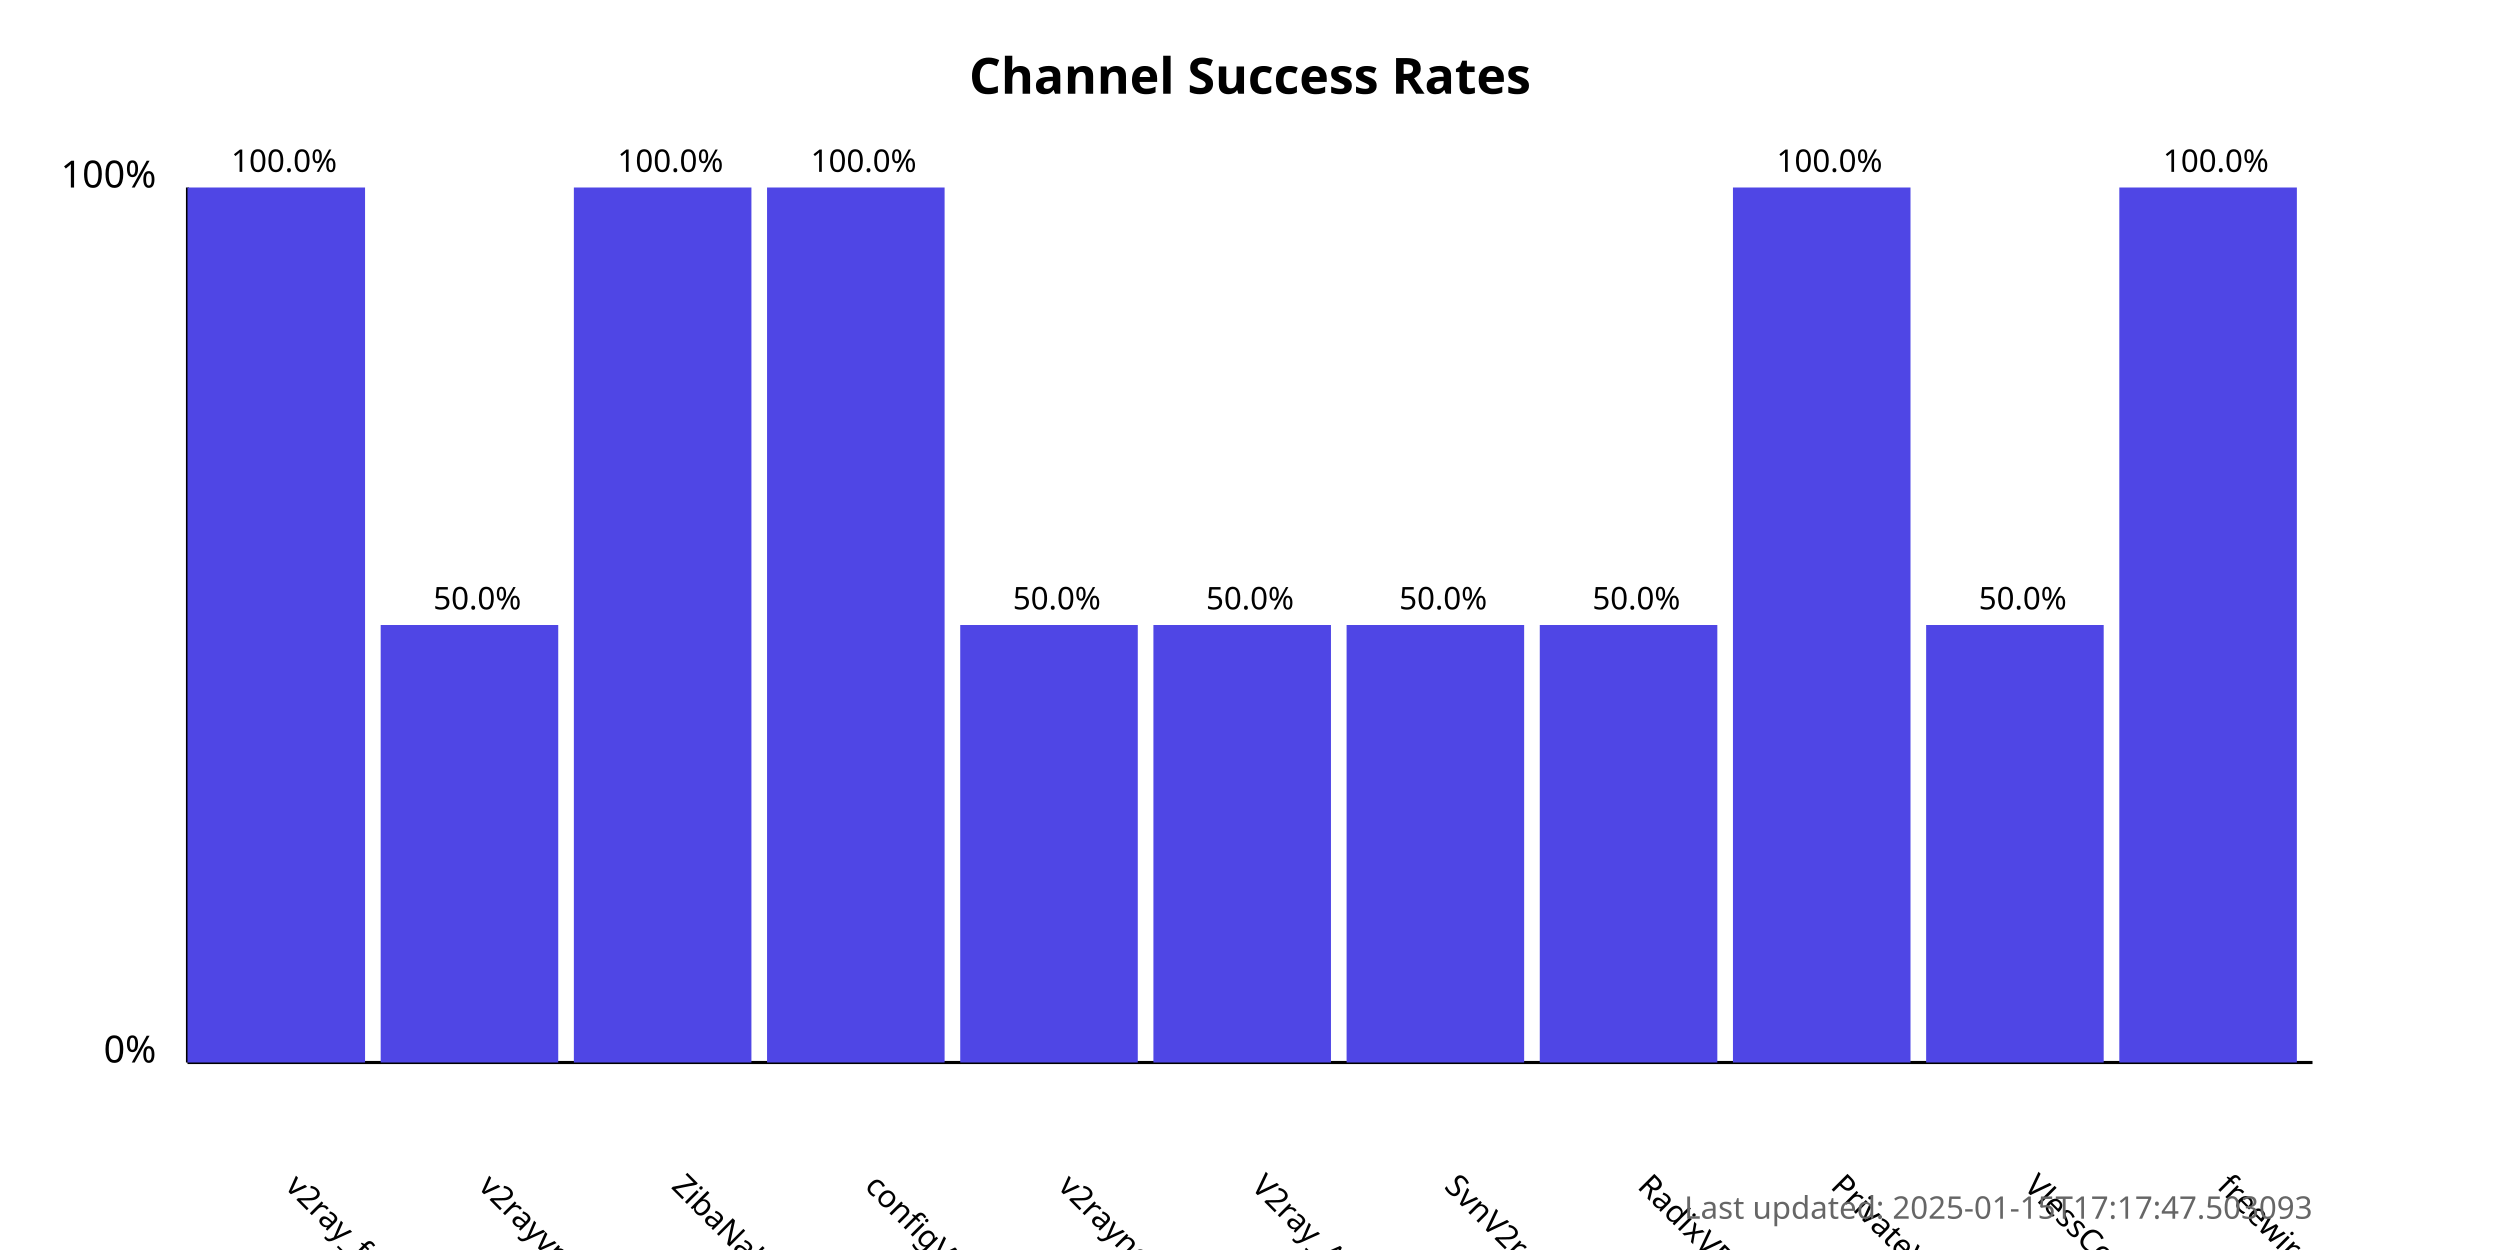
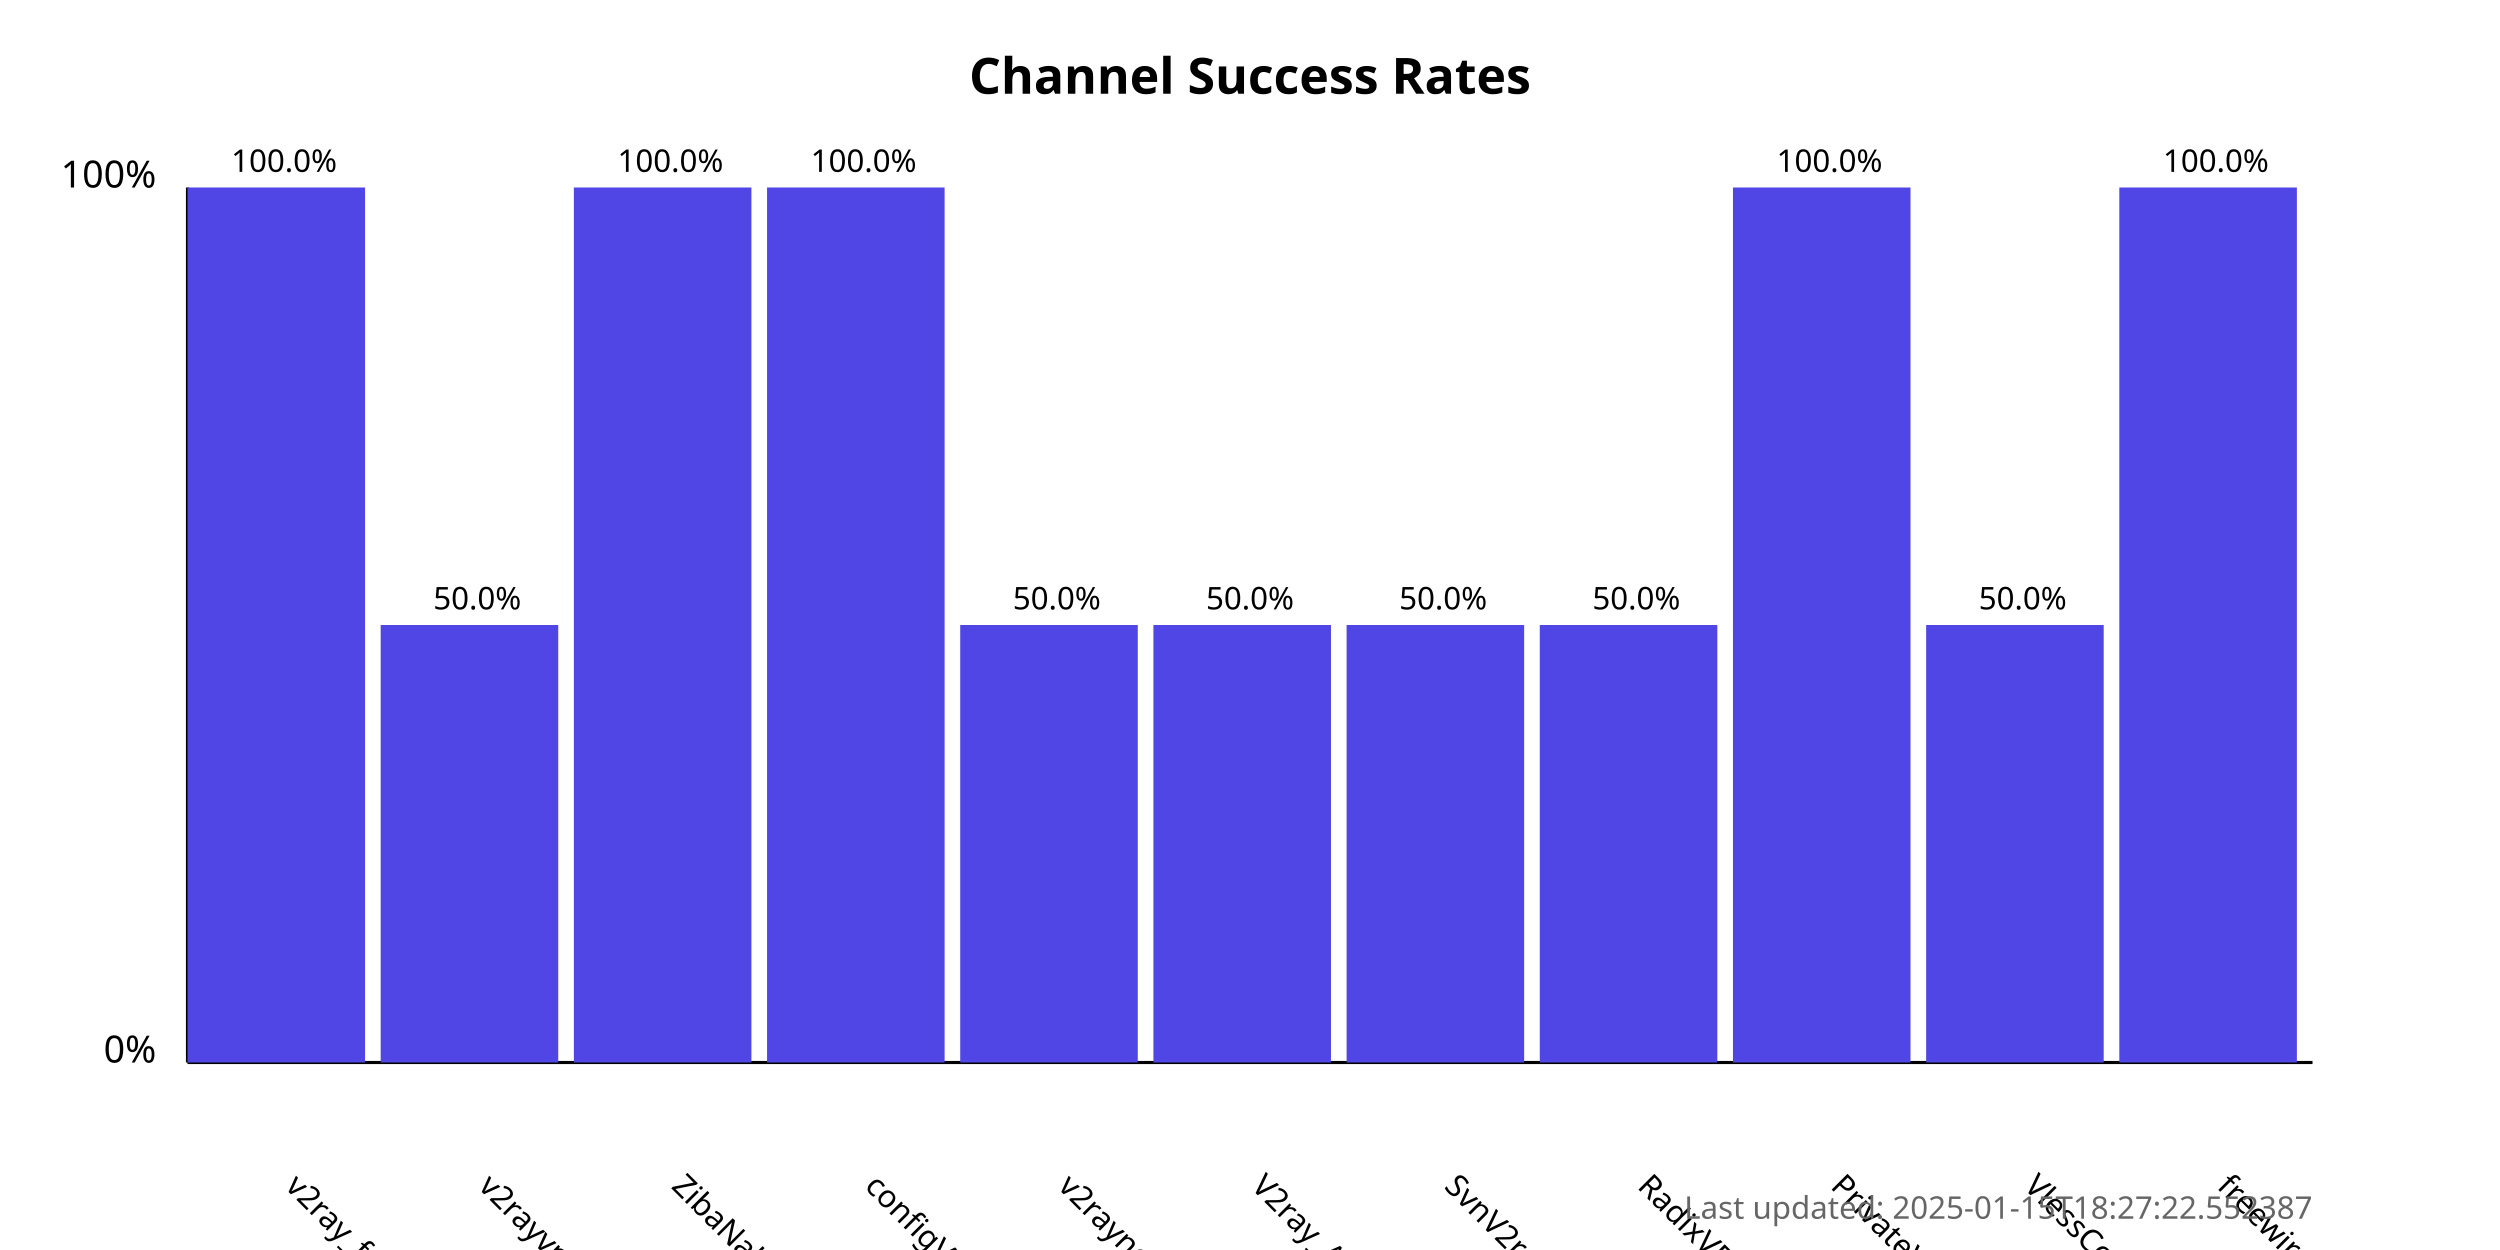
<svg xmlns="http://www.w3.org/2000/svg" width="800" height="400">
  <style>
            .chart-title { font: bold 16px sans-serif; }
            .axis-label { font: 12px sans-serif; }
            .tick-label { font: 10px sans-serif; }
            .bar { fill: #4f46e5; }
            .bar:hover { fill: #6366f1; }
            .timestamp { font: 10px sans-serif; fill: #666; }
        </style>
  <text x="400.0" y="30" text-anchor="middle" class="chart-title">
            Channel Success Rates
        </text>
  <line x1="60" y1="340" x2="60" y2="60" stroke="black" stroke-width="1" />
  <line x1="60" y1="340" x2="740" y2="340" stroke="black" stroke-width="1" />
  <text x="50" y="340" text-anchor="end" class="axis-label">0%</text>
  <text x="50" y="60" text-anchor="end" class="axis-label">100%</text>
  <g>
    <rect x="60" y="60.0" width="56.818" height="280.0" class="bar" />
    <text x="90.909" y="380" transform="rotate(45, 90.90909, 380)" text-anchor="start" class="tick-label">
                v2ray_free_conf
            </text>
    <text x="90.909" y="55.0" text-anchor="middle" class="tick-label">
                100.0%
            </text>
  </g>
  <g>
    <rect x="121.818" y="200.0" width="56.818" height="140.0" class="bar" />
    <text x="152.727" y="380" transform="rotate(45, 152.7273, 380)" text-anchor="start" class="tick-label">
                v2rayvpno
            </text>
    <text x="152.727" y="195.0" text-anchor="middle" class="tick-label">
                50.0%
            </text>
  </g>
  <g>
    <rect x="183.636" y="60.0" width="56.818" height="280.0" class="bar" />
    <text x="214.545" y="380" transform="rotate(45, 214.5455, 380)" text-anchor="start" class="tick-label">
                ZibaNabz
            </text>
    <text x="214.545" y="55.0" text-anchor="middle" class="tick-label">
                100.0%
            </text>
  </g>
  <g>
    <rect x="245.455" y="60.0" width="56.818" height="280.0" class="bar" />
    <text x="276.364" y="380" transform="rotate(45, 276.3636, 380)" text-anchor="start" class="tick-label">
                configV2rayForFree
            </text>
    <text x="276.364" y="55.0" text-anchor="middle" class="tick-label">
                100.0%
            </text>
  </g>
  <g>
    <rect x="307.273" y="200.0" width="56.818" height="140.0" class="bar" />
    <text x="338.182" y="380" transform="rotate(45, 338.1818, 380)" text-anchor="start" class="tick-label">
                v2rayngvpn
            </text>
    <text x="338.182" y="195.0" text-anchor="middle" class="tick-label">
                50.0%
            </text>
  </g>
  <g>
    <rect x="369.091" y="200.0" width="56.818" height="140.0" class="bar" />
    <text x="400.0" y="380" transform="rotate(45, 400.0, 380)" text-anchor="start" class="tick-label">
                V2ray_Alpha
            </text>
    <text x="400.0" y="195.0" text-anchor="middle" class="tick-label">
                50.0%
            </text>
  </g>
  <g>
    <rect x="430.909" y="200.0" width="56.818" height="140.0" class="bar" />
    <text x="461.818" y="380" transform="rotate(45, 461.8182, 380)" text-anchor="start" class="tick-label">
                SvnV2ray
            </text>
    <text x="461.818" y="195.0" text-anchor="middle" class="tick-label">
                50.0%
            </text>
  </g>
  <g>
    <rect x="492.727" y="200.0" width="56.818" height="140.0" class="bar" />
    <text x="523.636" y="380" transform="rotate(45, 523.6364, 380)" text-anchor="start" class="tick-label">
                RadixVPN
            </text>
    <text x="523.636" y="195.0" text-anchor="middle" class="tick-label">
                50.0%
            </text>
  </g>
  <g>
    <rect x="554.545" y="60.0" width="56.818" height="280.0" class="bar" />
    <text x="585.455" y="380" transform="rotate(45, 585.4545, 380)" text-anchor="start" class="tick-label">
                PrivateVPNs
            </text>
    <text x="585.455" y="55.0" text-anchor="middle" class="tick-label">
                100.0%
            </text>
  </g>
  <g>
    <rect x="616.364" y="200.0" width="56.818" height="140.0" class="bar" />
    <text x="647.273" y="380" transform="rotate(45, 647.2727, 380)" text-anchor="start" class="tick-label">
                VlessConfig
            </text>
    <text x="647.273" y="195.0" text-anchor="middle" class="tick-label">
                50.0%
            </text>
  </g>
  <g>
    <rect x="678.182" y="60.0" width="56.818" height="280.0" class="bar" />
    <text x="709.091" y="380" transform="rotate(45, 709.0909, 380)" text-anchor="start" class="tick-label">
                freewireguard
            </text>
    <text x="709.091" y="55.0" text-anchor="middle" class="tick-label">
                100.0%
            </text>
  </g>
  <text x="740" y="390" text-anchor="end" class="timestamp">
-             Last updated: 2025-01-15T17:17:47.503093
+             Last updated: 2025-01-15T18:27:22.552387
        </text>
</svg>
